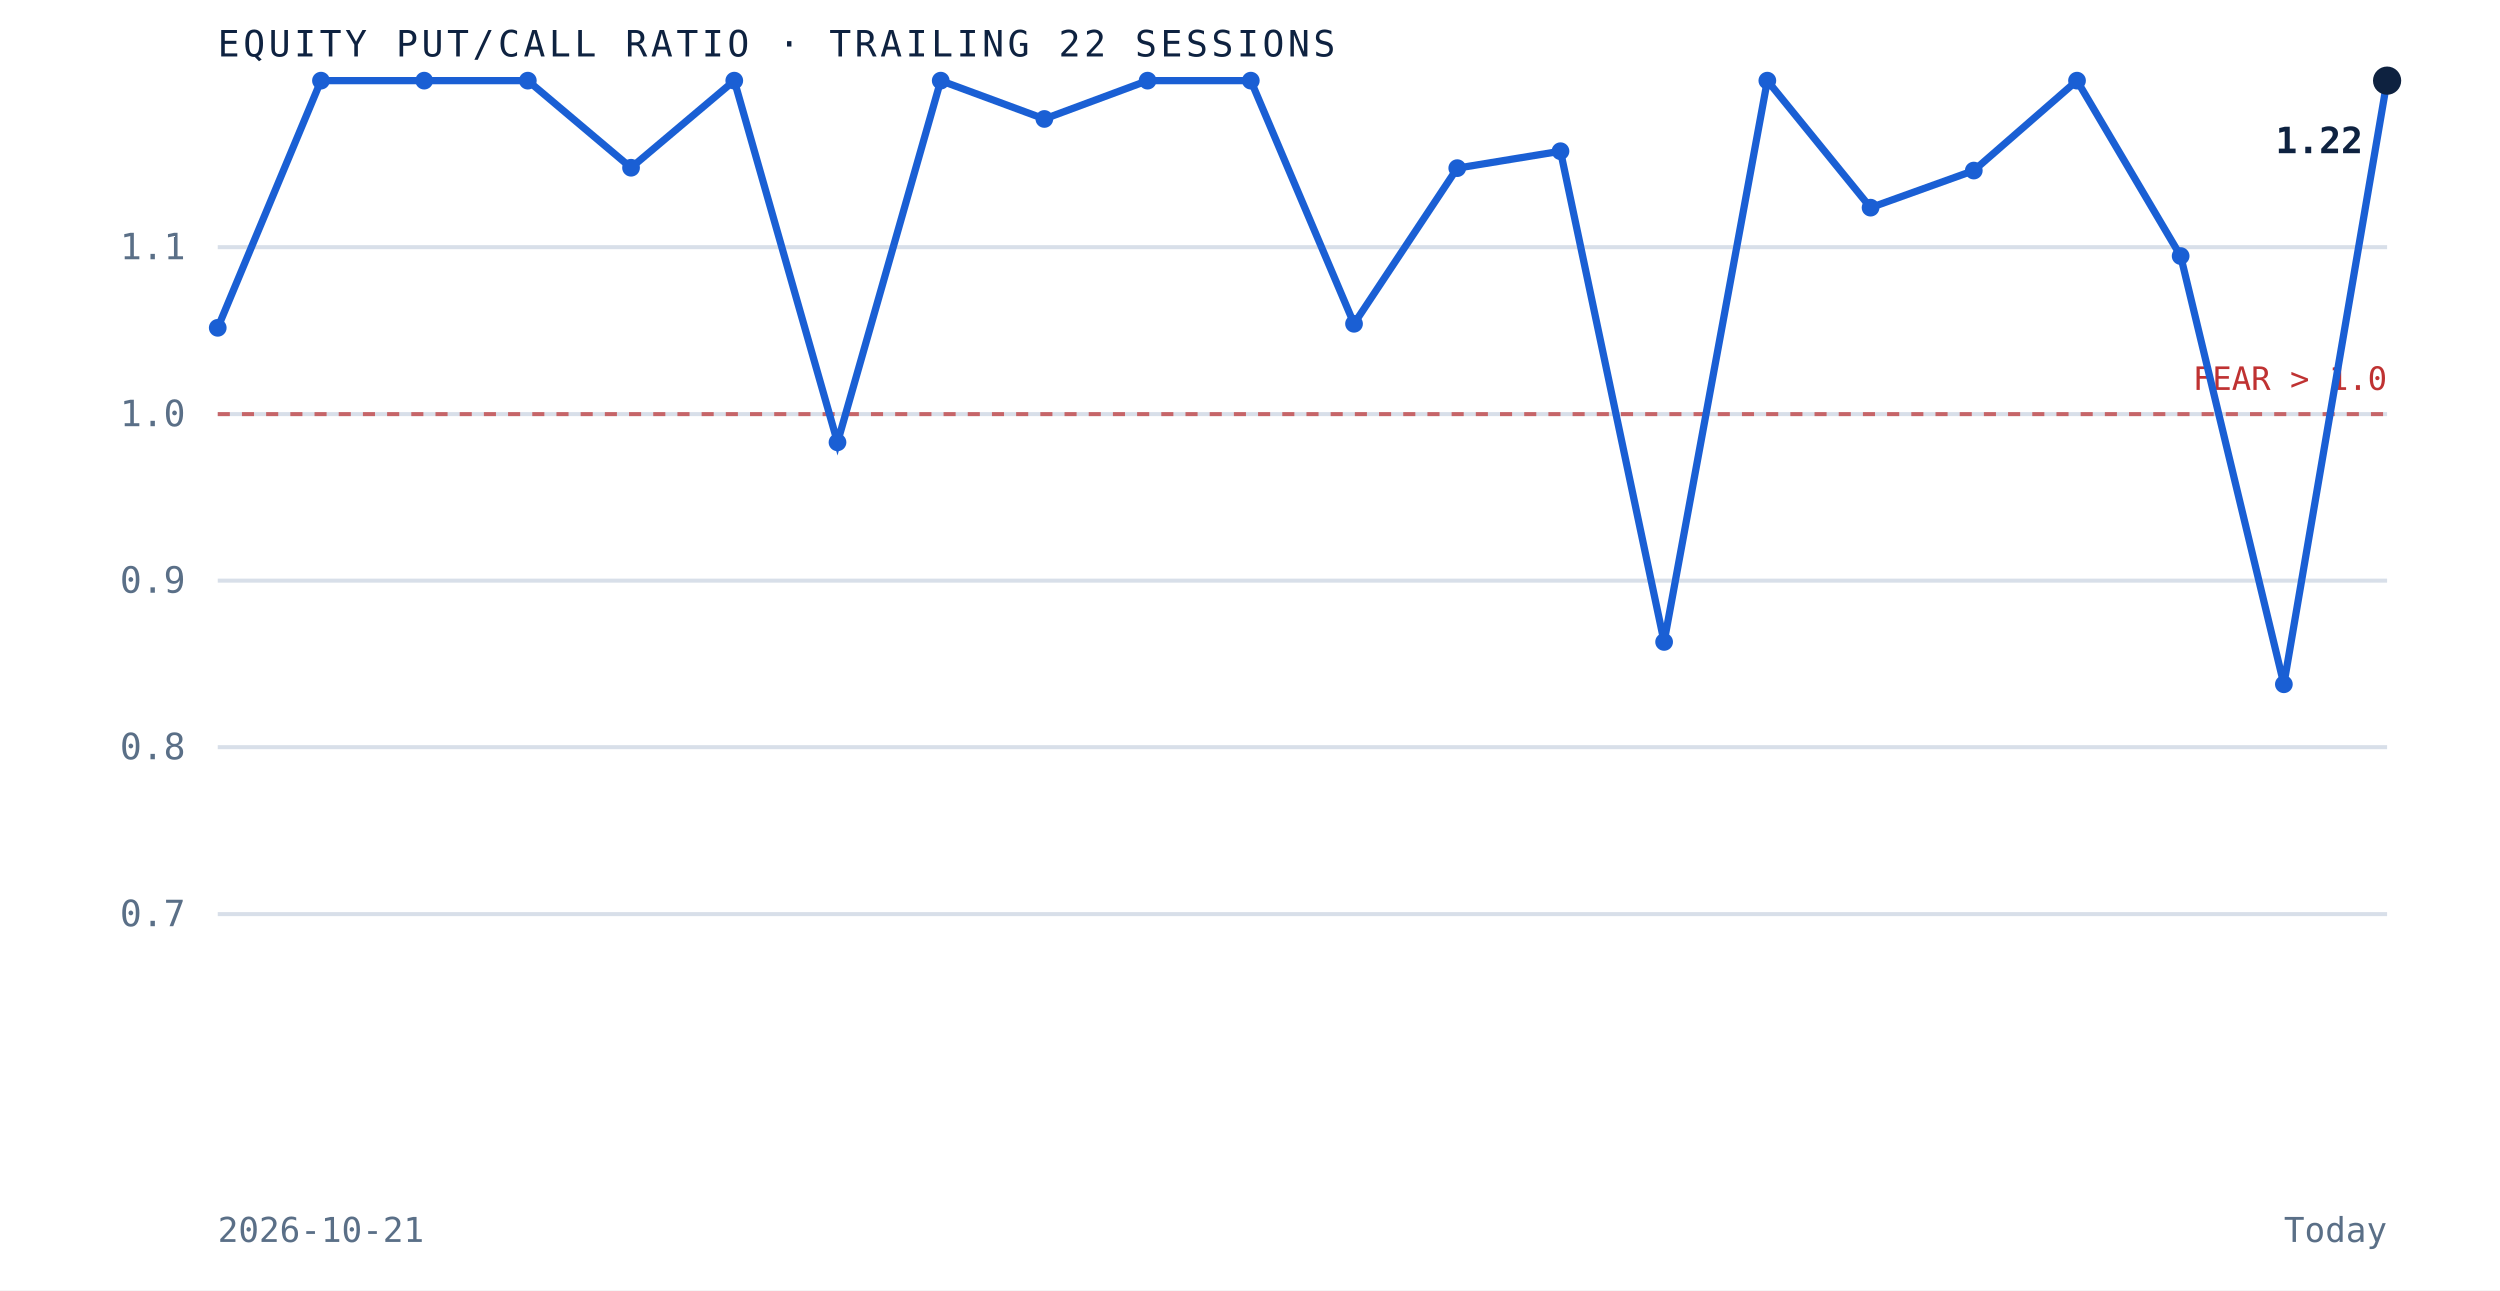
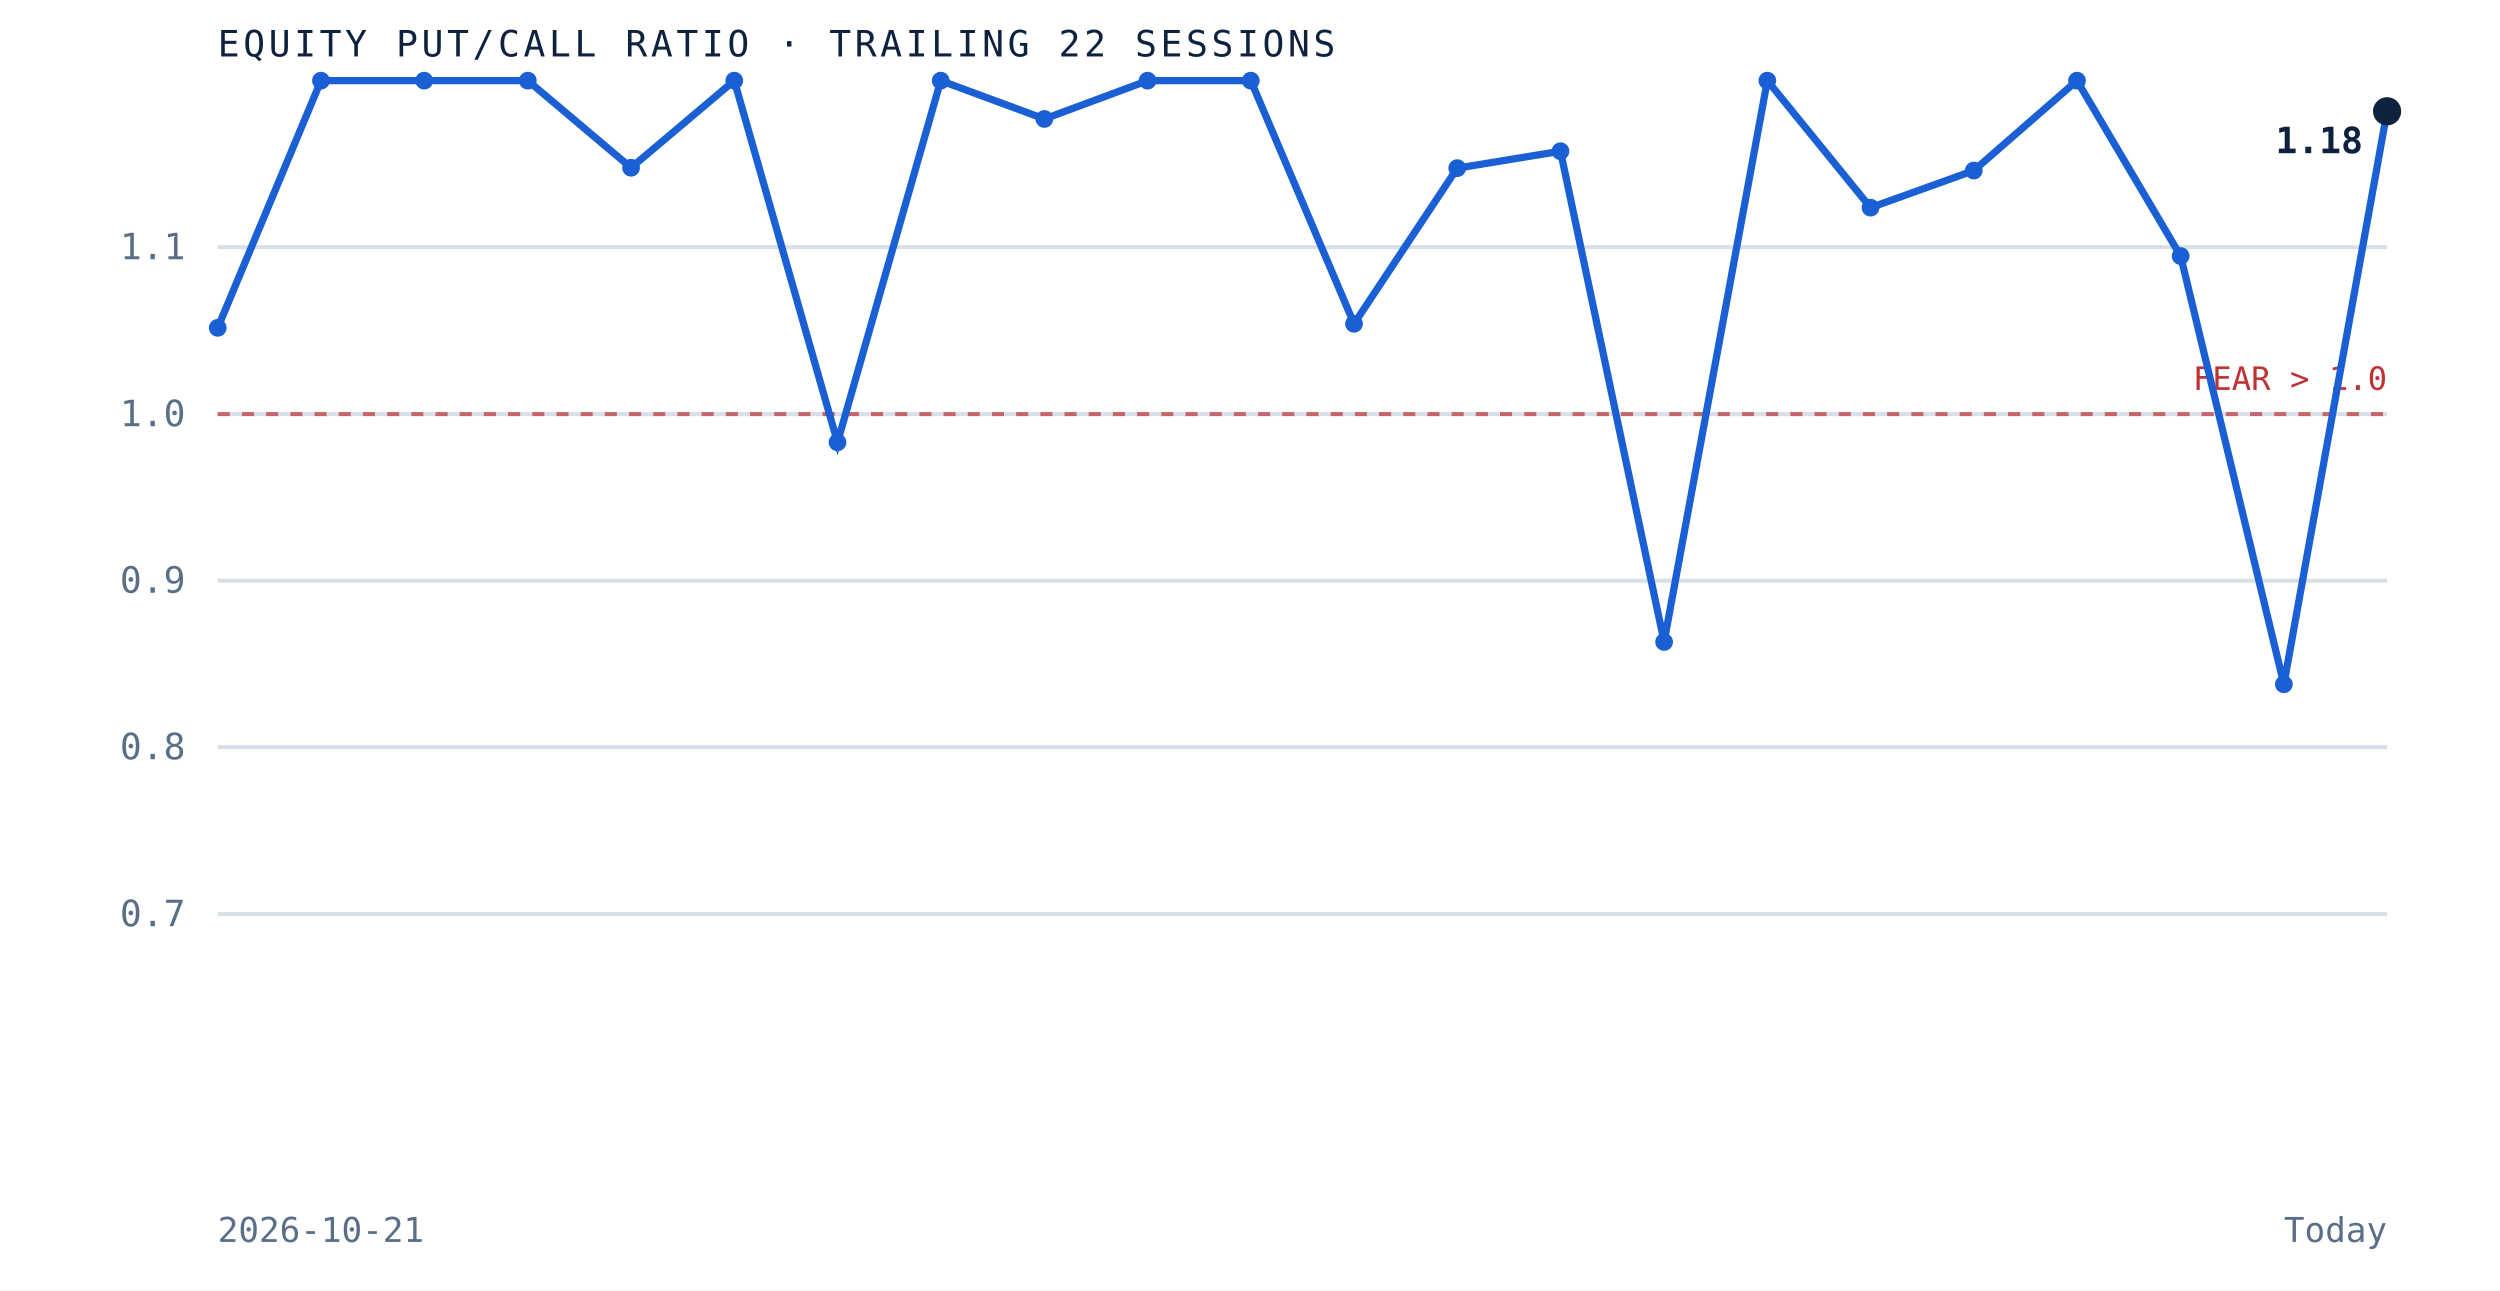
<svg xmlns="http://www.w3.org/2000/svg" viewBox="0 0 620 320" role="img" aria-label="Equity put to call ratio over the trailing 22 sessions" preserveAspectRatio="xMidYMid meet" style="width:100%;height:auto;display:block">
  <rect x="0" y="0" width="620" height="320" fill="white" />
  <line x1="54" y1="226.7" x2="592" y2="226.7" stroke="#d8dfe9" stroke-width="1" />
  <text x="46" y="229.7" text-anchor="end" font-family="'JetBrains Mono', monospace" font-size="9" fill="#5a6f87">0.7</text>
  <line x1="54" y1="185.3" x2="592" y2="185.3" stroke="#d8dfe9" stroke-width="1" />
  <text x="46" y="188.3" text-anchor="end" font-family="'JetBrains Mono', monospace" font-size="9" fill="#5a6f87">0.8</text>
  <line x1="54" y1="144.0" x2="592" y2="144.0" stroke="#d8dfe9" stroke-width="1" />
  <text x="46" y="147.0" text-anchor="end" font-family="'JetBrains Mono', monospace" font-size="9" fill="#5a6f87">0.9</text>
  <line x1="54" y1="102.7" x2="592" y2="102.7" stroke="#d8dfe9" stroke-width="1" />
  <text x="46" y="105.7" text-anchor="end" font-family="'JetBrains Mono', monospace" font-size="9" fill="#5a6f87">1.0</text>
  <line x1="54" y1="61.3" x2="592" y2="61.3" stroke="#d8dfe9" stroke-width="1" />
  <text x="46" y="64.3" text-anchor="end" font-family="'JetBrains Mono', monospace" font-size="9" fill="#5a6f87">1.1</text>
  <line x1="54" y1="102.7" x2="592" y2="102.7" stroke="#bf3232" stroke-width="1" stroke-dasharray="3 3" opacity="0.7" />
  <text x="592" y="96.7" text-anchor="end" font-family="'JetBrains Mono', monospace" font-size="8" fill="#bf3232">FEAR &gt; 1.0</text>
-   <path d="M 54.0 81.3 L 79.6 20.0 L 105.2 20.0 L 130.9 20.0 L 156.5 41.6 L 182.1 20.0 L 207.7 109.7 L 233.3 20.0 L 259.0 29.5 L 284.6 20.0 L 310.2 20.0 L 335.8 80.3 L 361.4 41.7 L 387.0 37.5 L 412.7 159.2 L 438.3 20.0 L 463.9 51.5 L 489.5 42.3 L 515.1 20.0 L 540.8 63.5 L 566.4 169.7 L 592.0 20.0" fill="none" stroke="#1a5fd4" stroke-width="1.8" />
+   <path d="M 54.0 81.3 L 79.6 20.0 L 105.2 20.0 L 130.9 20.0 L 156.5 41.6 L 182.1 20.0 L 207.7 109.7 L 233.3 20.0 L 259.0 29.5 L 284.6 20.0 L 310.2 20.0 L 335.8 80.3 L 361.4 41.7 L 387.0 37.5 L 412.7 159.2 L 438.3 20.0 L 463.9 51.5 L 489.5 42.3 L 515.1 20.0 L 540.8 63.5 L 566.4 169.7 L 592.0 27.6" fill="none" stroke="#1a5fd4" stroke-width="1.8" />
  <circle cx="54.0" cy="81.3" r="2.2" fill="#1a5fd4" />
  <circle cx="79.6" cy="20.0" r="2.2" fill="#1a5fd4" />
  <circle cx="105.2" cy="20.0" r="2.2" fill="#1a5fd4" />
  <circle cx="130.9" cy="20.0" r="2.2" fill="#1a5fd4" />
  <circle cx="156.5" cy="41.6" r="2.2" fill="#1a5fd4" />
  <circle cx="182.1" cy="20.0" r="2.2" fill="#1a5fd4" />
  <circle cx="207.7" cy="109.7" r="2.2" fill="#1a5fd4" />
  <circle cx="233.3" cy="20.0" r="2.2" fill="#1a5fd4" />
  <circle cx="259.0" cy="29.5" r="2.2" fill="#1a5fd4" />
  <circle cx="284.6" cy="20.0" r="2.2" fill="#1a5fd4" />
  <circle cx="310.2" cy="20.0" r="2.2" fill="#1a5fd4" />
  <circle cx="335.8" cy="80.3" r="2.2" fill="#1a5fd4" />
  <circle cx="361.4" cy="41.7" r="2.2" fill="#1a5fd4" />
  <circle cx="387.0" cy="37.5" r="2.2" fill="#1a5fd4" />
  <circle cx="412.7" cy="159.2" r="2.2" fill="#1a5fd4" />
  <circle cx="438.3" cy="20.0" r="2.2" fill="#1a5fd4" />
  <circle cx="463.9" cy="51.5" r="2.2" fill="#1a5fd4" />
  <circle cx="489.5" cy="42.3" r="2.2" fill="#1a5fd4" />
  <circle cx="515.1" cy="20.0" r="2.2" fill="#1a5fd4" />
  <circle cx="540.8" cy="63.5" r="2.2" fill="#1a5fd4" />
  <circle cx="566.4" cy="169.7" r="2.2" fill="#1a5fd4" />
-   <circle cx="592.0" cy="20.0" r="3.5" fill="#0e2240" />
-   <text x="586.0" y="38.0" text-anchor="end" font-family="'JetBrains Mono', monospace" font-size="9" font-weight="bold" fill="#0e2240">1.22</text>
+   <circle cx="592.0" cy="27.6" r="3.5" fill="#0e2240" />
+   <text x="586.0" y="38.0" text-anchor="end" font-family="'JetBrains Mono', monospace" font-size="9" font-weight="bold" fill="#0e2240">1.18</text>
  <text x="54" y="14" font-family="'JetBrains Mono', monospace" font-size="9" letter-spacing="0.1em" fill="#0e2240">EQUITY PUT/CALL RATIO · TRAILING 22 SESSIONS</text>
  <text x="54" y="308" font-family="'JetBrains Mono', monospace" font-size="8.5" fill="#5a6f87">2026-10-21</text>
  <text x="592" y="308" text-anchor="end" font-family="'JetBrains Mono', monospace" font-size="8.5" fill="#5a6f87">Today</text>
</svg>
